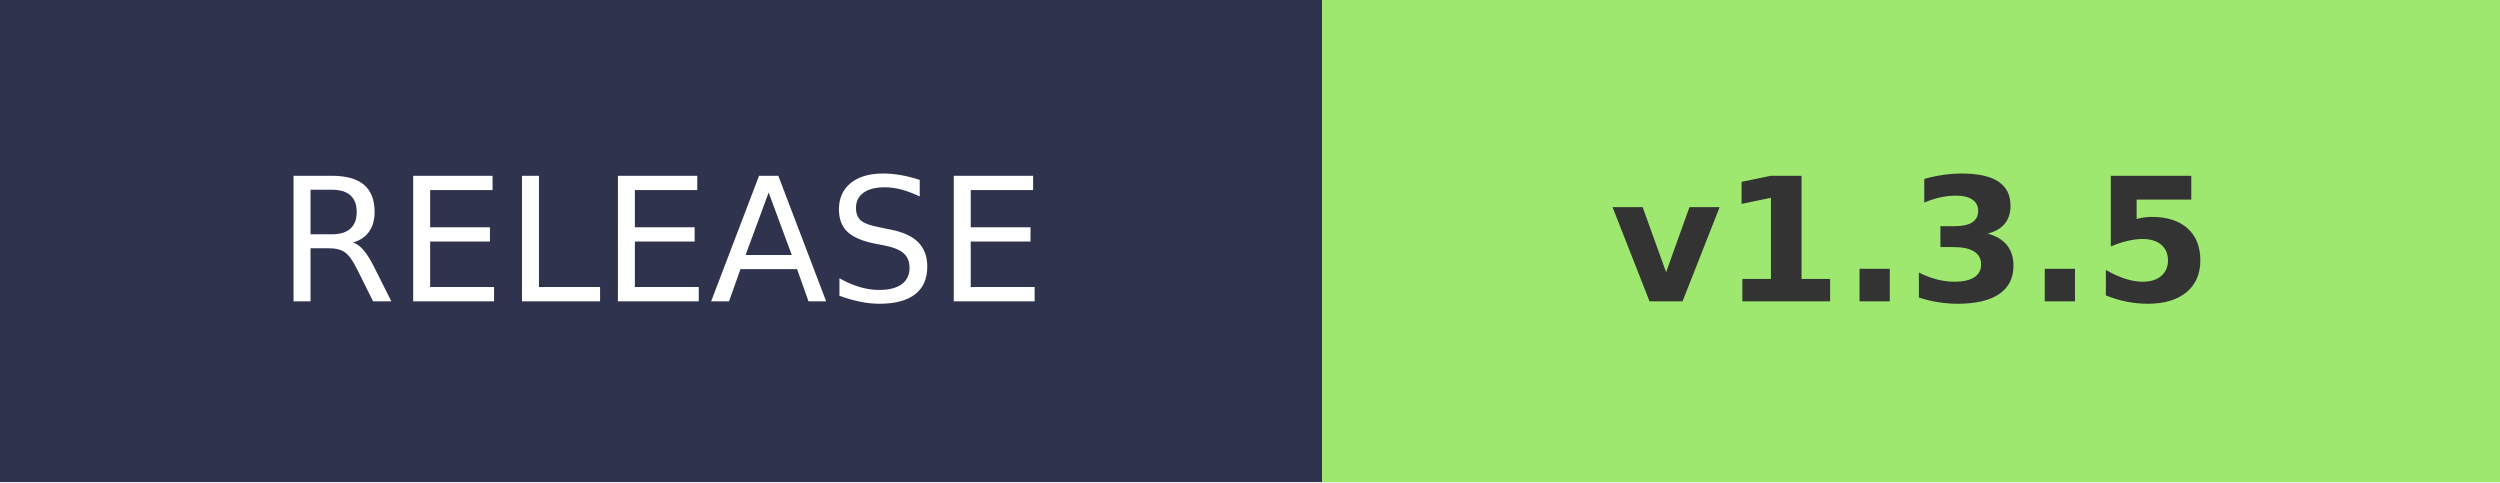
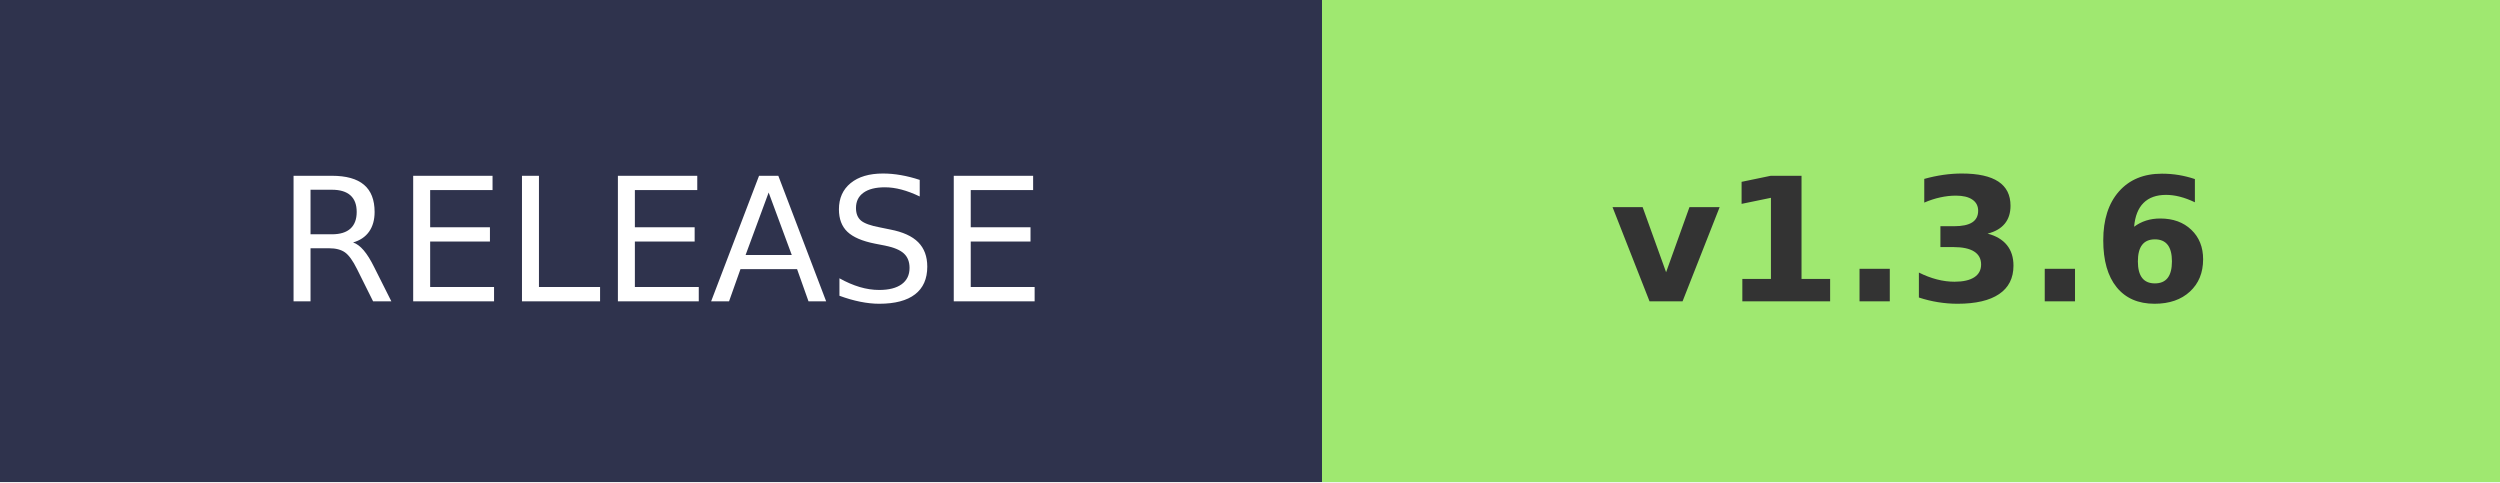
- <svg xmlns="http://www.w3.org/2000/svg" width="145.2" height="28" role="img" aria-label="RELEASE: v1.3.5">
+ <svg xmlns="http://www.w3.org/2000/svg" width="145.2" height="28" role="img" aria-label="RELEASE: v1.3.6">
  <g shape-rendering="crispEdges">
    <rect width="76.8" height="28" fill="#2F334D" />
    <rect x="76.8" width="68.4" height="28" fill="#9FE870" />
  </g>
  <g fill="#fff" text-anchor="middle" font-family="Verdana,Geneva,DejaVu Sans,sans-serif" text-rendering="geometricPrecision" font-size="100">
    <text transform="scale(.1)" x="384" y="175" textLength="490">RELEASE</text>
-     <text transform="scale(.1)" x="1110" y="175" textLength="420" font-weight="bold" fill="#333">v1.3.5</text>
+     <text transform="scale(.1)" x="1110" y="175" textLength="420" font-weight="bold" fill="#333">v1.3.6</text>
  </g>
</svg>
